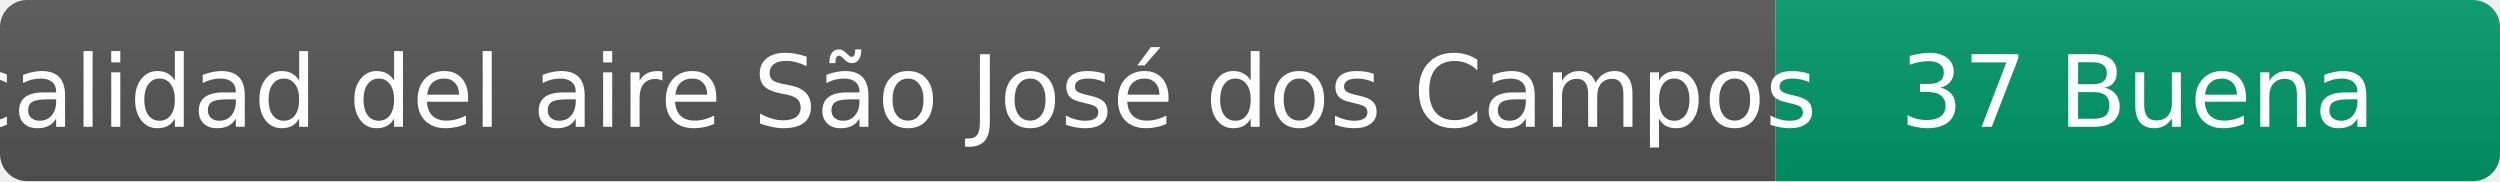
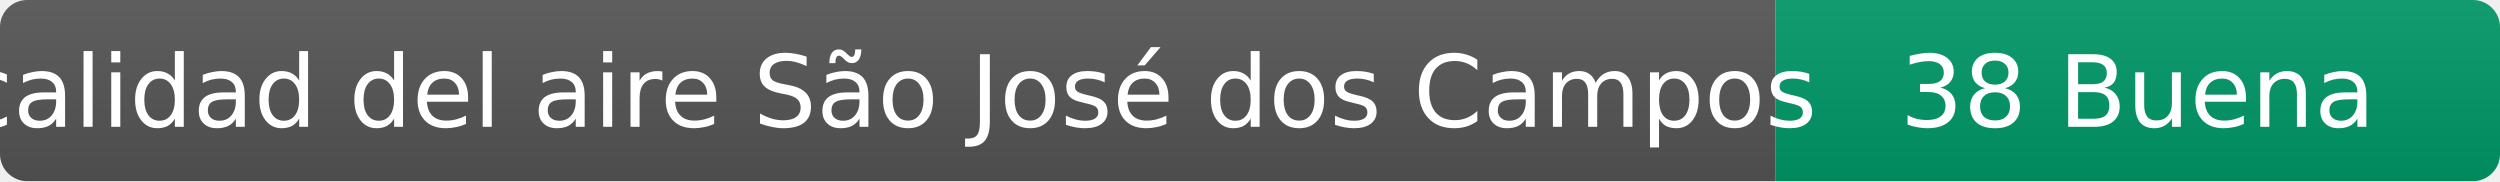
- <svg xmlns="http://www.w3.org/2000/svg" width="276" height="20" role="img" aria-label="calidad del aire: 37 Buena">
+ <svg xmlns="http://www.w3.org/2000/svg" width="276" height="20" role="img" aria-label="calidad del aire: 38 Buena">
  <linearGradient id="s" x2="0" y2="100%">
    <stop offset="0" stop-color="#bbb" stop-opacity=".1" />
    <stop offset="1" stop-opacity=".1" />
  </linearGradient>
  <clipPath id="r">
    <rect width="276" height="20" rx="3" fill="#fff" />
  </clipPath>
  <g clip-path="url(#r)">
    <rect width="196" height="20" fill="#555" />
    <rect x="196" width="80" height="20" fill="#009966" />
    <rect width="276" height="20" fill="url(#s)" />
  </g>
  <g fill="#fff" text-anchor="middle" font-family="Verdana,Geneva,DejaVu Sans,sans-serif" font-size="11">
    <text x="98" y="14">calidad del aire São José dos Campos</text>
-     <text x="236" y="14">37 Buena</text>
+     <text x="236" y="14">38 Buena</text>
  </g>
</svg>
